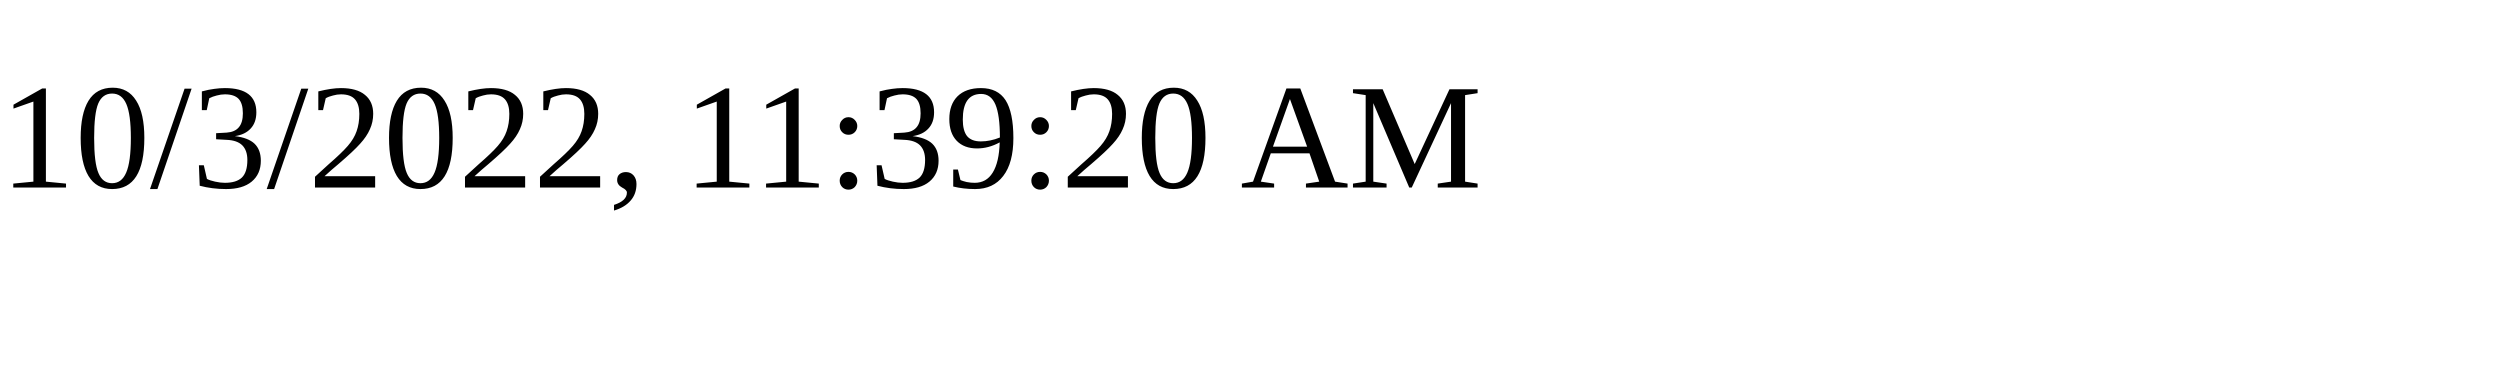
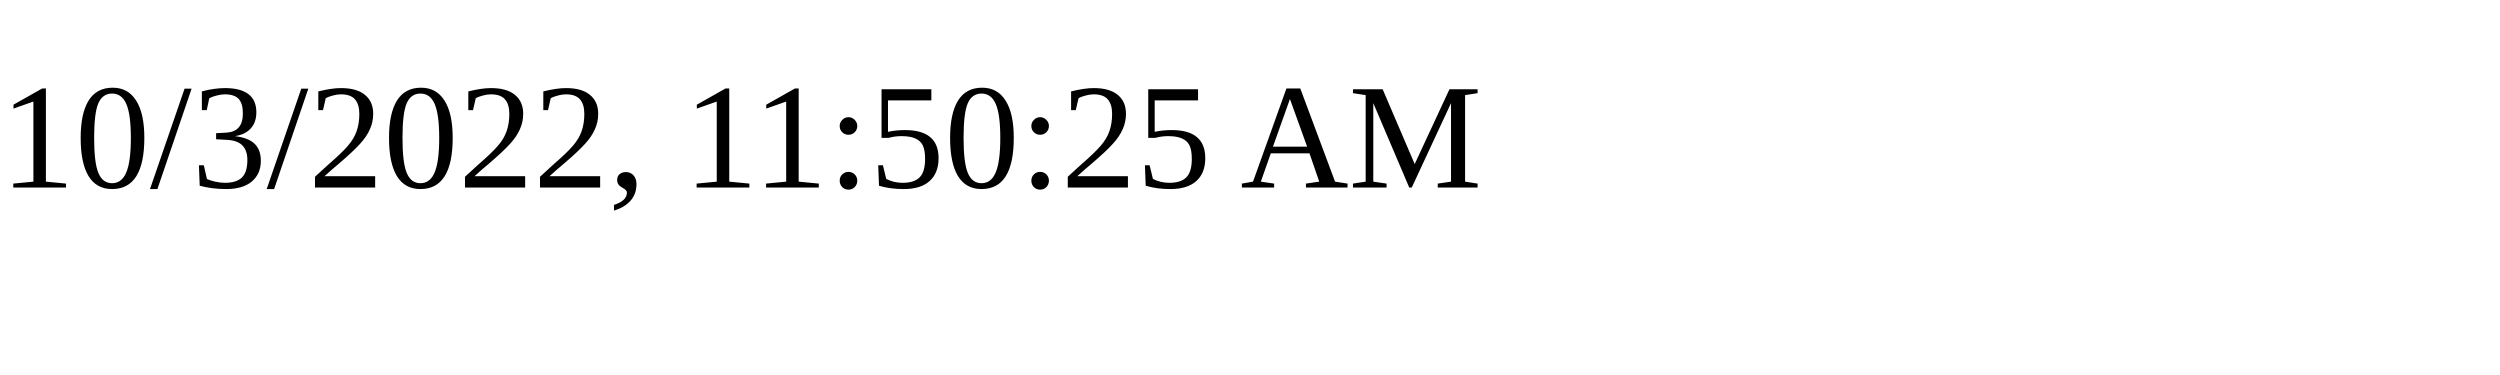
<svg xmlns="http://www.w3.org/2000/svg" height="30" width="200">
-   <text x="0" y="15">10/3/2022, 11:39:20 AM</text>
+   <text x="0" y="15">10/3/2022, 11:50:25 AM</text>
</svg>
